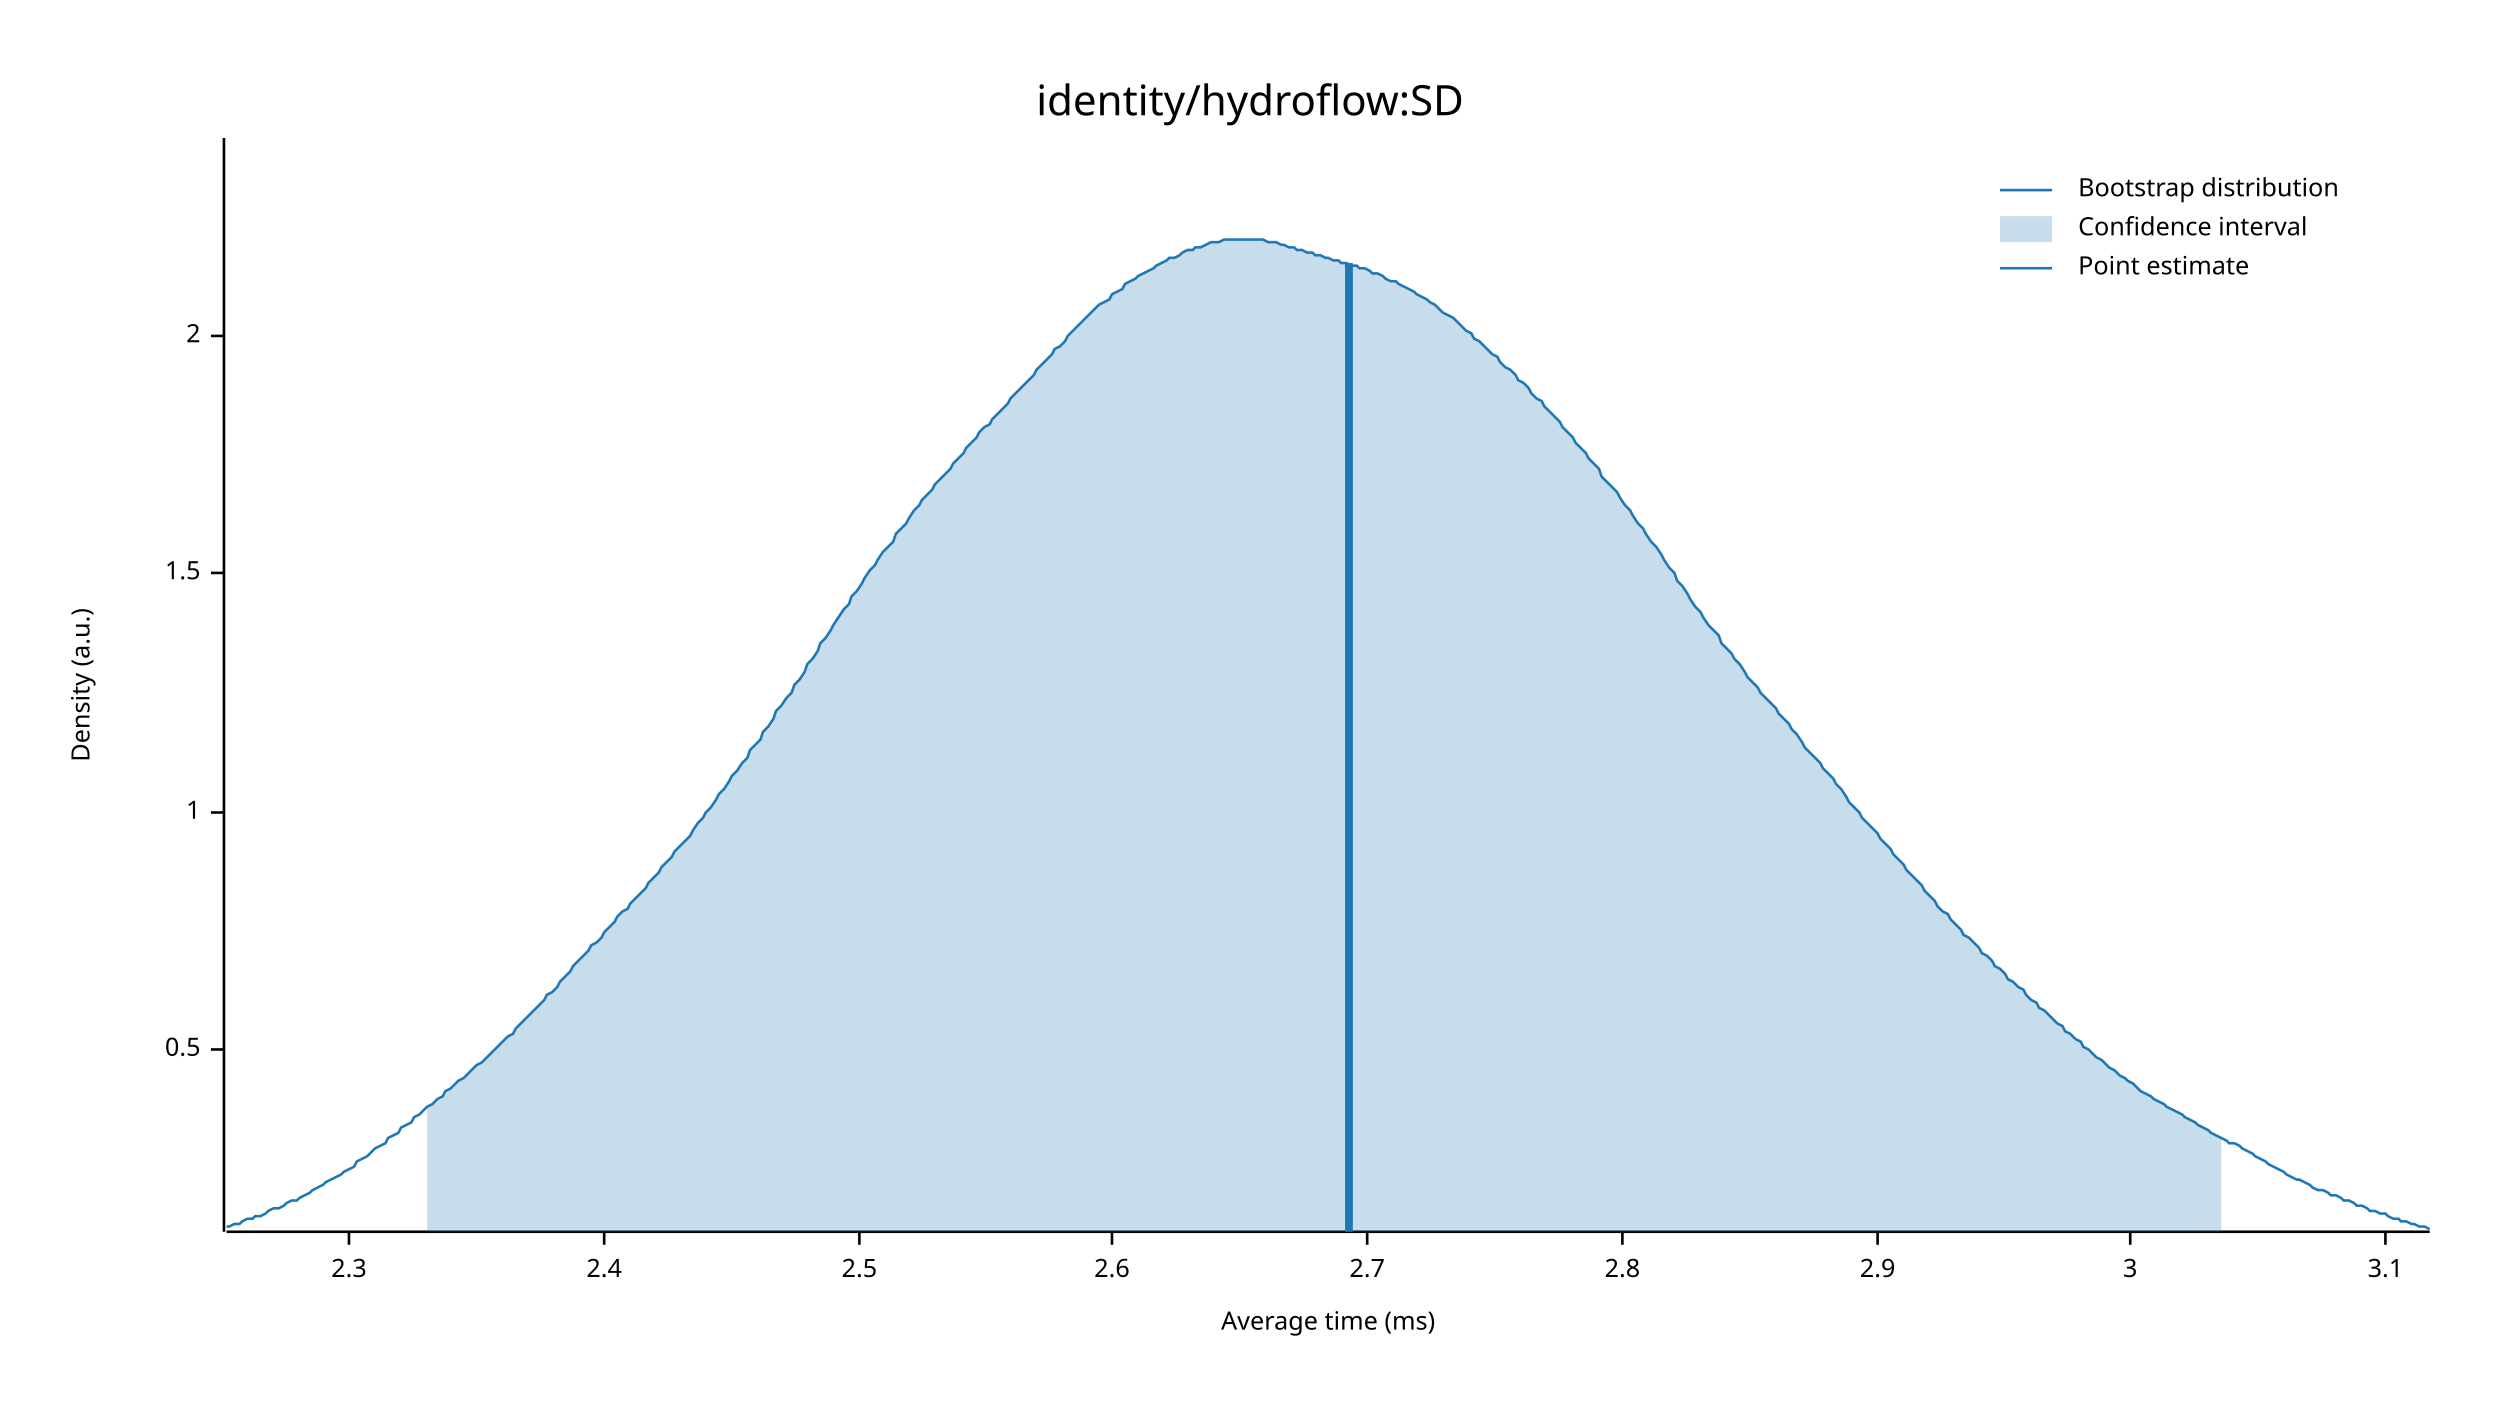
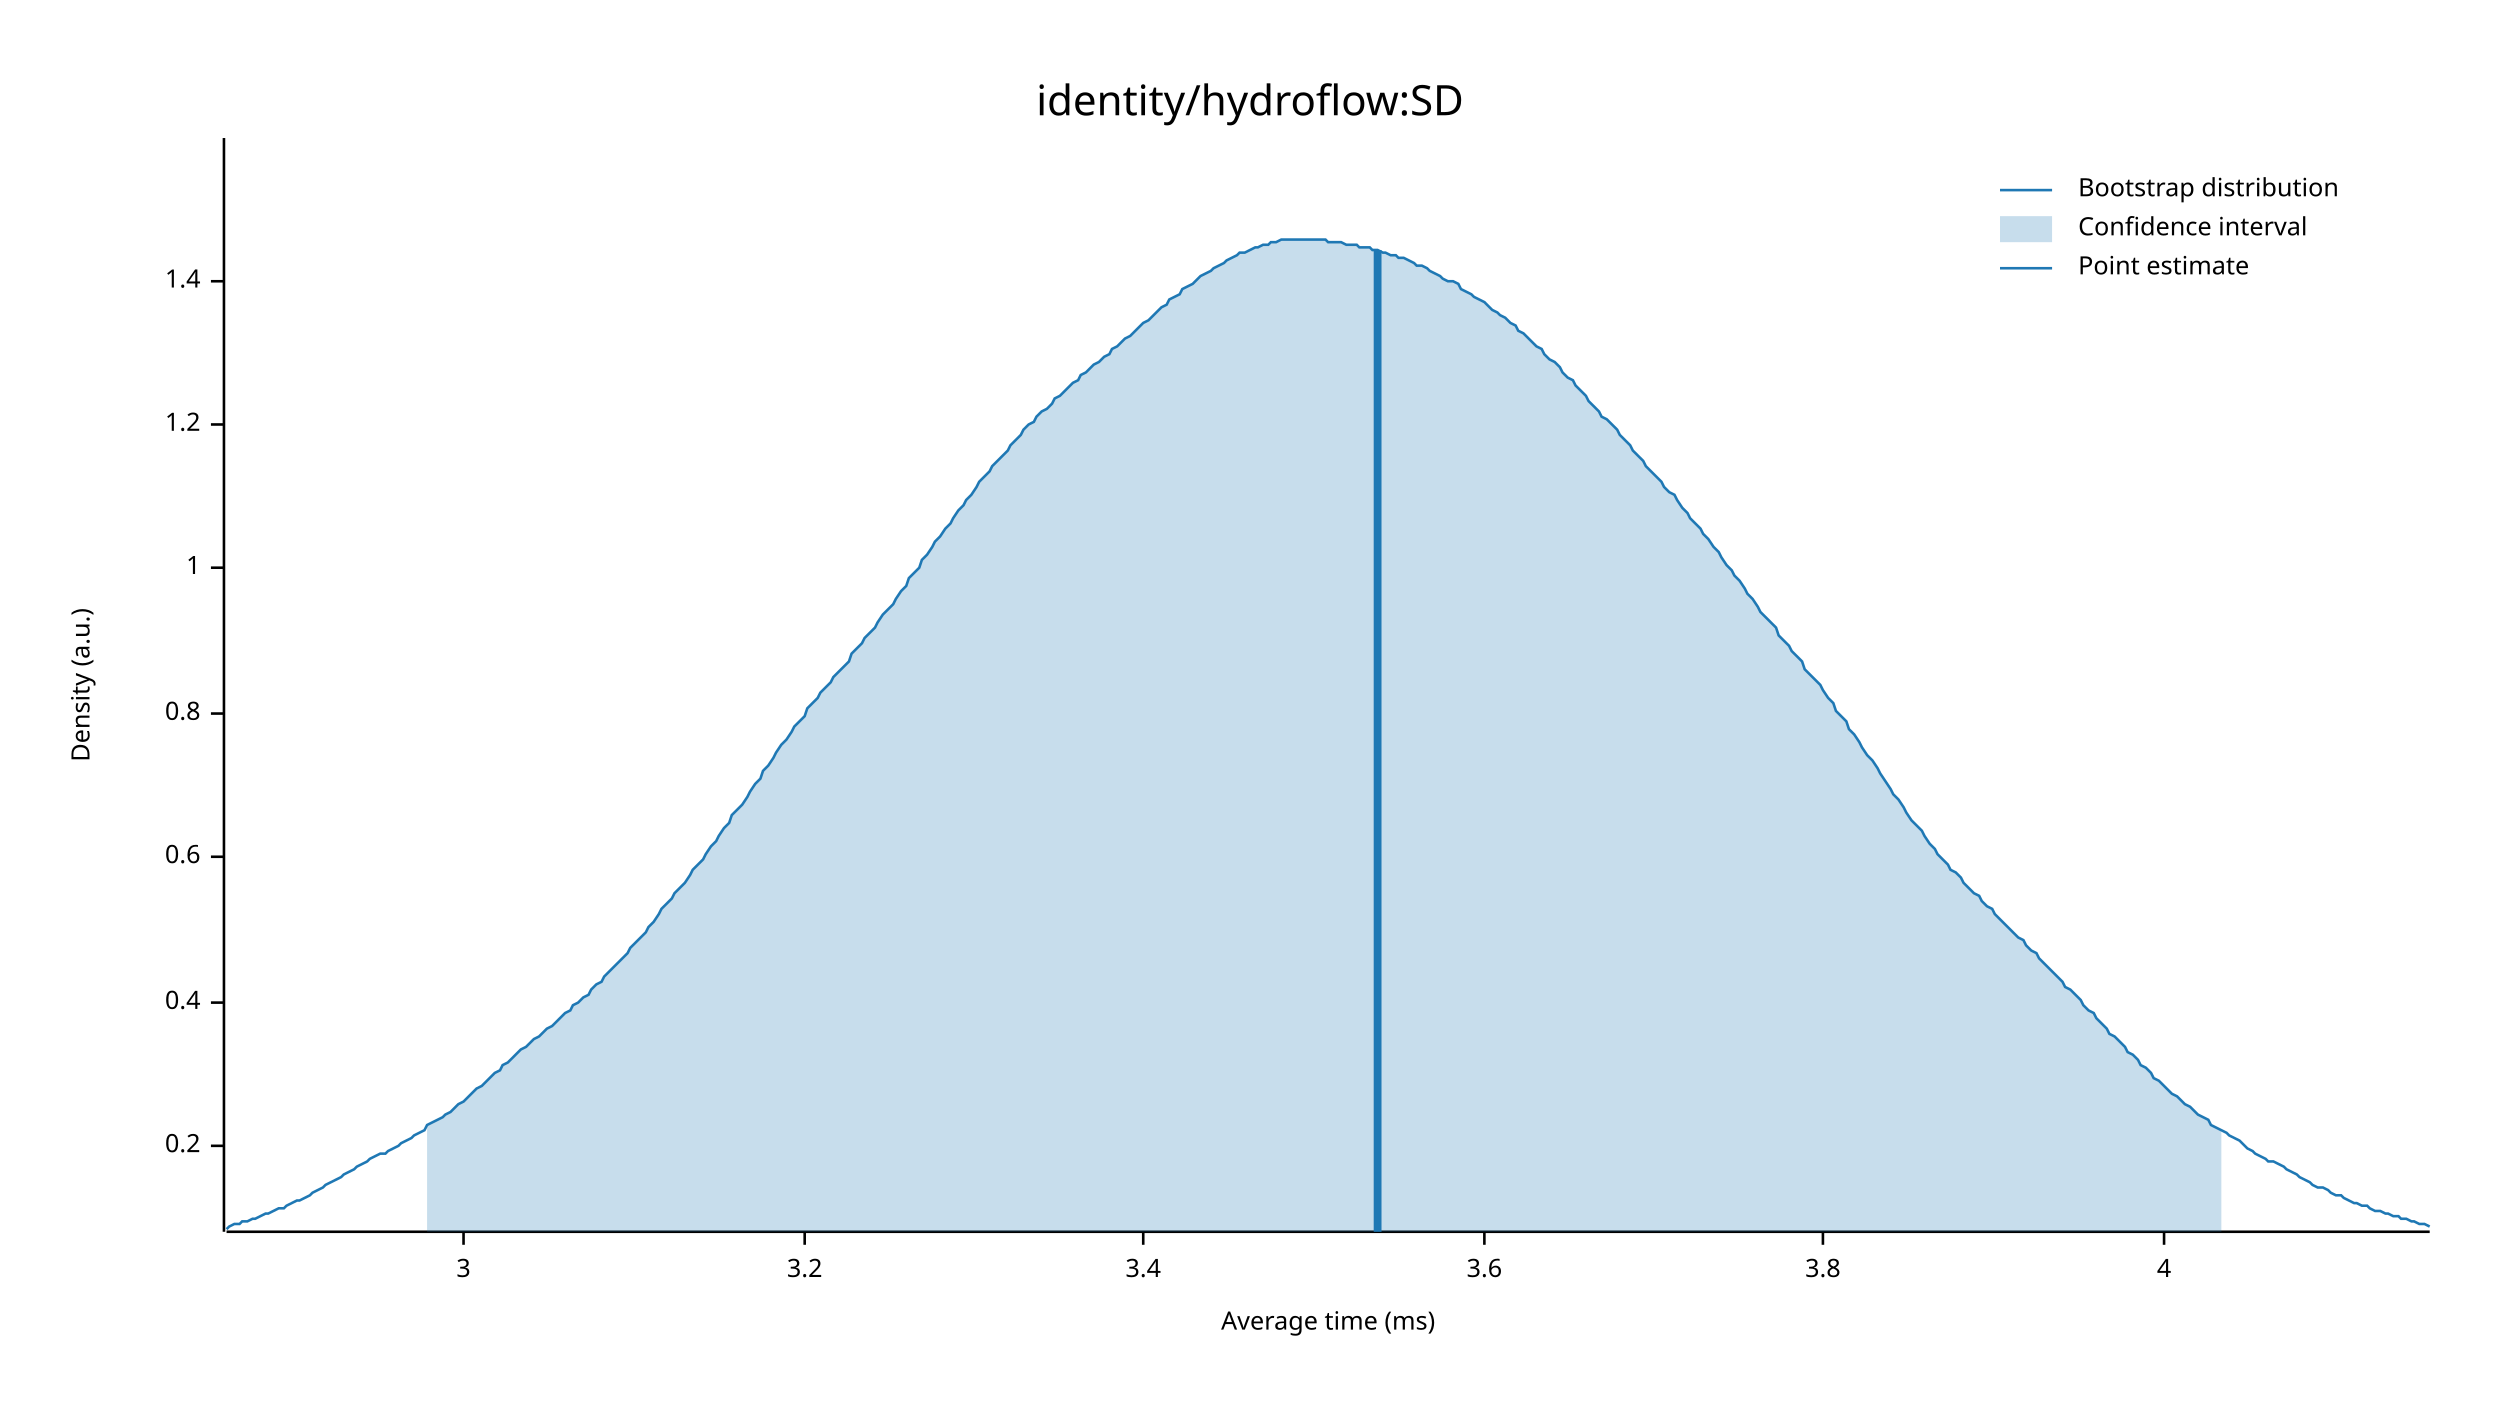
<svg xmlns="http://www.w3.org/2000/svg" width="960" height="540" viewBox="0 0 960 540">
  <text x="480" y="32" dy="0.76em" text-anchor="middle" font-family="sans-serif" font-size="16.129" opacity="1" fill="#000000">
identity/hydroflow:SD
</text>
  <text x="27" y="263" dy="0.76em" text-anchor="middle" font-family="sans-serif" font-size="9.677" opacity="1" fill="#000000" transform="rotate(270, 27, 263)">
Density (a.u.)
</text>
  <text x="510" y="513" dy="-0.5ex" text-anchor="middle" font-family="sans-serif" font-size="9.677" opacity="1" fill="#000000">
Average time (ms)
</text>
  <polyline fill="none" opacity="1" stroke="#000000" stroke-width="1" points="86,53 86,473 " />
-   <text x="77" y="403" dy="0.5ex" text-anchor="end" font-family="sans-serif" font-size="9.677" opacity="1" fill="#000000">
- 0.5
+   <text x="77" y="440" dy="0.5ex" text-anchor="end" font-family="sans-serif" font-size="9.677" opacity="1" fill="#000000">
+ 0.2
</text>
-   <polyline fill="none" opacity="1" stroke="#000000" stroke-width="1" points="81,403 86,403 " />
-   <text x="77" y="312" dy="0.5ex" text-anchor="end" font-family="sans-serif" font-size="9.677" opacity="1" fill="#000000">
+   <polyline fill="none" opacity="1" stroke="#000000" stroke-width="1" points="81,440 86,440 " />
+   <text x="77" y="385" dy="0.5ex" text-anchor="end" font-family="sans-serif" font-size="9.677" opacity="1" fill="#000000">
+ 0.4
+ </text>
+   <polyline fill="none" opacity="1" stroke="#000000" stroke-width="1" points="81,385 86,385 " />
+   <text x="77" y="329" dy="0.5ex" text-anchor="end" font-family="sans-serif" font-size="9.677" opacity="1" fill="#000000">
+ 0.6
+ </text>
+   <polyline fill="none" opacity="1" stroke="#000000" stroke-width="1" points="81,329 86,329 " />
+   <text x="77" y="274" dy="0.5ex" text-anchor="end" font-family="sans-serif" font-size="9.677" opacity="1" fill="#000000">
+ 0.8
+ </text>
+   <polyline fill="none" opacity="1" stroke="#000000" stroke-width="1" points="81,274 86,274 " />
+   <text x="77" y="218" dy="0.5ex" text-anchor="end" font-family="sans-serif" font-size="9.677" opacity="1" fill="#000000">
1
</text>
-   <polyline fill="none" opacity="1" stroke="#000000" stroke-width="1" points="81,312 86,312 " />
-   <text x="77" y="220" dy="0.5ex" text-anchor="end" font-family="sans-serif" font-size="9.677" opacity="1" fill="#000000">
- 1.5
+   <polyline fill="none" opacity="1" stroke="#000000" stroke-width="1" points="81,218 86,218 " />
+   <text x="77" y="163" dy="0.5ex" text-anchor="end" font-family="sans-serif" font-size="9.677" opacity="1" fill="#000000">
+ 1.2
</text>
-   <polyline fill="none" opacity="1" stroke="#000000" stroke-width="1" points="81,220 86,220 " />
-   <text x="77" y="129" dy="0.5ex" text-anchor="end" font-family="sans-serif" font-size="9.677" opacity="1" fill="#000000">
- 2
+   <polyline fill="none" opacity="1" stroke="#000000" stroke-width="1" points="81,163 86,163 " />
+   <text x="77" y="108" dy="0.5ex" text-anchor="end" font-family="sans-serif" font-size="9.677" opacity="1" fill="#000000">
+ 1.4
</text>
-   <polyline fill="none" opacity="1" stroke="#000000" stroke-width="1" points="81,129 86,129 " />
+   <polyline fill="none" opacity="1" stroke="#000000" stroke-width="1" points="81,108 86,108 " />
  <polyline fill="none" opacity="1" stroke="#000000" stroke-width="1" points="87,473 933,473 " />
-   <text x="134" y="483" dy="0.76em" text-anchor="middle" font-family="sans-serif" font-size="9.677" opacity="1" fill="#000000">
- 2.3
- </text>
-   <polyline fill="none" opacity="1" stroke="#000000" stroke-width="1" points="134,473 134,478 " />
-   <text x="232" y="483" dy="0.76em" text-anchor="middle" font-family="sans-serif" font-size="9.677" opacity="1" fill="#000000">
- 2.4
- </text>
-   <polyline fill="none" opacity="1" stroke="#000000" stroke-width="1" points="232,473 232,478 " />
-   <text x="330" y="483" dy="0.76em" text-anchor="middle" font-family="sans-serif" font-size="9.677" opacity="1" fill="#000000">
- 2.5
- </text>
-   <polyline fill="none" opacity="1" stroke="#000000" stroke-width="1" points="330,473 330,478 " />
-   <text x="427" y="483" dy="0.76em" text-anchor="middle" font-family="sans-serif" font-size="9.677" opacity="1" fill="#000000">
- 2.6
- </text>
-   <polyline fill="none" opacity="1" stroke="#000000" stroke-width="1" points="427,473 427,478 " />
-   <text x="525" y="483" dy="0.76em" text-anchor="middle" font-family="sans-serif" font-size="9.677" opacity="1" fill="#000000">
- 2.7
- </text>
-   <polyline fill="none" opacity="1" stroke="#000000" stroke-width="1" points="525,473 525,478 " />
-   <text x="623" y="483" dy="0.76em" text-anchor="middle" font-family="sans-serif" font-size="9.677" opacity="1" fill="#000000">
- 2.8
- </text>
-   <polyline fill="none" opacity="1" stroke="#000000" stroke-width="1" points="623,473 623,478 " />
-   <text x="721" y="483" dy="0.76em" text-anchor="middle" font-family="sans-serif" font-size="9.677" opacity="1" fill="#000000">
- 2.9
- </text>
-   <polyline fill="none" opacity="1" stroke="#000000" stroke-width="1" points="721,473 721,478 " />
-   <text x="818" y="483" dy="0.76em" text-anchor="middle" font-family="sans-serif" font-size="9.677" opacity="1" fill="#000000">
+   <text x="178" y="483" dy="0.76em" text-anchor="middle" font-family="sans-serif" font-size="9.677" opacity="1" fill="#000000">
3
</text>
-   <polyline fill="none" opacity="1" stroke="#000000" stroke-width="1" points="818,473 818,478 " />
-   <text x="916" y="483" dy="0.76em" text-anchor="middle" font-family="sans-serif" font-size="9.677" opacity="1" fill="#000000">
- 3.1
+   <polyline fill="none" opacity="1" stroke="#000000" stroke-width="1" points="178,473 178,478 " />
+   <text x="309" y="483" dy="0.76em" text-anchor="middle" font-family="sans-serif" font-size="9.677" opacity="1" fill="#000000">
+ 3.2
</text>
-   <polyline fill="none" opacity="1" stroke="#000000" stroke-width="1" points="916,473 916,478 " />
-   <polyline fill="none" opacity="1" stroke="#1F78B4" stroke-width="1" points="87,471 88,471 90,470 92,470 93,469 95,468 97,468 98,467 100,467 102,466 103,465 105,464 107,464 109,463 110,462 112,461 114,461 115,460 117,459 119,458 120,457 122,456 124,455 125,454 127,453 129,452 131,451 132,450 134,449 136,448 137,446 139,445 141,444 142,443 144,441 146,440 148,439 149,437 151,436 153,435 154,433 156,432 158,431 159,429 161,428 163,426 164,425 166,424 168,422 170,421 171,419 173,418 175,416 176,415 178,414 180,412 181,411 183,409 185,408 187,406 188,405 190,403 192,401 193,400 195,398 197,397 198,395 200,393 202,391 203,390 205,388 207,386 209,384 210,382 212,381 214,379 215,377 217,375 219,373 220,371 222,369 224,367 226,365 227,363 229,362 231,360 232,358 234,356 236,354 237,352 239,350 241,349 242,347 244,345 246,343 248,341 249,339 251,337 253,335 254,333 256,331 258,329 259,327 261,325 263,323 265,321 266,319 268,316 270,314 271,312 273,310 275,307 276,305 278,303 280,300 281,298 283,296 285,293 287,291 288,288 290,286 292,284 293,281 295,279 297,276 298,273 300,271 302,268 304,266 305,263 307,261 309,258 310,255 312,253 314,250 315,247 317,245 319,242 320,240 322,237 324,234 326,232 327,229 329,227 331,224 332,222 334,219 336,217 337,215 339,212 341,210 343,208 344,205 346,203 348,201 349,199 351,196 353,194 354,192 356,190 358,188 359,186 361,184 363,182 365,180 366,178 368,176 370,174 371,172 373,170 375,168 376,166 378,164 380,163 381,161 383,159 385,157 387,155 388,153 390,151 392,149 393,148 395,146 397,144 398,142 400,140 402,138 404,136 405,134 407,133 409,131 410,129 412,127 414,125 415,124 417,122 419,120 420,119 422,117 424,116 426,115 427,113 429,112 431,111 432,109 434,108 436,107 437,106 439,105 441,104 443,103 444,102 446,101 448,100 449,99 451,99 453,98 454,97 456,96 458,96 459,95 461,95 463,94 465,93 466,93 468,93 470,92 471,92 473,92 475,92 476,92 478,92 480,92 482,92 483,92 485,92 487,93 488,93 490,93 492,94 493,94 495,95 497,95 498,96 500,96 502,97 504,97 505,98 507,98 509,99 510,99 512,100 514,100 515,101 517,101 519,102 521,102 522,103 524,103 526,104 527,105 529,105 531,106 532,107 534,108 536,108 537,109 539,110 541,111 543,112 544,113 546,114 548,115 549,116 551,117 553,119 554,120 556,121 558,122 560,124 561,125 563,127 565,128 566,130 568,131 570,133 571,134 573,136 575,137 576,139 578,141 580,142 582,144 583,146 585,147 587,149 588,151 590,153 592,154 593,156 595,158 597,160 599,162 600,164 602,166 604,168 605,170 607,172 609,174 610,176 612,178 614,180 615,183 617,185 619,187 621,189 622,191 624,194 626,196 627,198 629,201 631,203 632,205 634,208 636,210 638,213 639,215 641,218 643,220 644,223 646,225 648,228 649,230 651,233 653,235 654,237 656,240 658,242 660,244 661,247 663,249 665,251 666,253 668,255 670,258 671,260 673,262 675,264 676,266 678,268 680,270 682,272 683,274 685,276 687,278 688,280 690,282 692,285 693,287 695,289 697,291 699,293 700,295 702,297 704,299 705,301 707,303 709,306 710,308 712,310 714,312 715,314 717,316 719,318 721,320 722,322 724,324 726,326 727,328 729,330 731,332 732,334 734,336 736,338 738,340 739,342 741,344 743,346 744,348 746,350 748,351 749,353 751,355 753,357 754,359 756,360 758,362 760,364 761,366 763,367 765,369 766,371 768,372 770,374 771,376 773,377 775,379 777,380 778,382 780,384 782,385 783,387 785,388 787,390 788,391 790,393 792,394 793,396 795,397 797,399 799,400 800,402 802,403 804,405 805,406 807,407 809,409 810,410 812,411 814,413 816,414 817,415 819,416 821,418 822,419 824,420 826,421 827,422 829,423 831,424 832,425 834,426 836,427 838,428 839,429 841,430 843,431 844,432 846,433 848,434 849,435 851,436 853,437 855,438 856,439 858,439 860,440 861,441 863,442 865,443 866,444 868,445 870,446 871,447 873,448 875,449 877,450 878,451 880,452 882,453 883,453 885,454 887,455 888,456 890,457 892,457 894,458 895,459 897,459 899,460 900,461 902,461 904,462 905,463 907,463 909,464 910,465 912,465 914,466 916,466 917,467 919,468 921,468 922,469 924,469 926,470 927,470 929,471 931,471 933,472 " />
-   <polygon opacity="0.25" fill="#1F78B4" points="164,425 166,424 168,422 170,421 171,419 173,418 175,416 176,415 178,414 180,412 181,411 183,409 185,408 187,406 188,405 190,403 192,401 193,400 195,398 197,397 198,395 200,393 202,391 203,390 205,388 207,386 209,384 210,382 212,381 214,379 215,377 217,375 219,373 220,371 222,369 224,367 226,365 227,363 229,362 231,360 232,358 234,356 236,354 237,352 239,350 241,349 242,347 244,345 246,343 248,341 249,339 251,337 253,335 254,333 256,331 258,329 259,327 261,325 263,323 265,321 266,319 268,316 270,314 271,312 273,310 275,307 276,305 278,303 280,300 281,298 283,296 285,293 287,291 288,288 290,286 292,284 293,281 295,279 297,276 298,273 300,271 302,268 304,266 305,263 307,261 309,258 310,255 312,253 314,250 315,247 317,245 319,242 320,240 322,237 324,234 326,232 327,229 329,227 331,224 332,222 334,219 336,217 337,215 339,212 341,210 343,208 344,205 346,203 348,201 349,199 351,196 353,194 354,192 356,190 358,188 359,186 361,184 363,182 365,180 366,178 368,176 370,174 371,172 373,170 375,168 376,166 378,164 380,163 381,161 383,159 385,157 387,155 388,153 390,151 392,149 393,148 395,146 397,144 398,142 400,140 402,138 404,136 405,134 407,133 409,131 410,129 412,127 414,125 415,124 417,122 419,120 420,119 422,117 424,116 426,115 427,113 429,112 431,111 432,109 434,108 436,107 437,106 439,105 441,104 443,103 444,102 446,101 448,100 449,99 451,99 453,98 454,97 456,96 458,96 459,95 461,95 463,94 465,93 466,93 468,93 470,92 471,92 473,92 475,92 476,92 478,92 480,92 482,92 483,92 485,92 487,93 488,93 490,93 492,94 493,94 495,95 497,95 498,96 500,96 502,97 504,97 505,98 507,98 509,99 510,99 512,100 514,100 515,101 517,101 519,102 521,102 522,103 524,103 526,104 527,105 529,105 531,106 532,107 534,108 536,108 537,109 539,110 541,111 543,112 544,113 546,114 548,115 549,116 551,117 553,119 554,120 556,121 558,122 560,124 561,125 563,127 565,128 566,130 568,131 570,133 571,134 573,136 575,137 576,139 578,141 580,142 582,144 583,146 585,147 587,149 588,151 590,153 592,154 593,156 595,158 597,160 599,162 600,164 602,166 604,168 605,170 607,172 609,174 610,176 612,178 614,180 615,183 617,185 619,187 621,189 622,191 624,194 626,196 627,198 629,201 631,203 632,205 634,208 636,210 638,213 639,215 641,218 643,220 644,223 646,225 648,228 649,230 651,233 653,235 654,237 656,240 658,242 660,244 661,247 663,249 665,251 666,253 668,255 670,258 671,260 673,262 675,264 676,266 678,268 680,270 682,272 683,274 685,276 687,278 688,280 690,282 692,285 693,287 695,289 697,291 699,293 700,295 702,297 704,299 705,301 707,303 709,306 710,308 712,310 714,312 715,314 717,316 719,318 721,320 722,322 724,324 726,326 727,328 729,330 731,332 732,334 734,336 736,338 738,340 739,342 741,344 743,346 744,348 746,350 748,351 749,353 751,355 753,357 754,359 756,360 758,362 760,364 761,366 763,367 765,369 766,371 768,372 770,374 771,376 773,377 775,379 777,380 778,382 780,384 782,385 783,387 785,388 787,390 788,391 790,393 792,394 793,396 795,397 797,399 799,400 800,402 802,403 804,405 805,406 807,407 809,409 810,410 812,411 814,413 816,414 817,415 819,416 821,418 822,419 824,420 826,421 827,422 829,423 831,424 832,425 834,426 836,427 838,428 839,429 841,430 843,431 844,432 846,433 848,434 849,435 851,436 853,437 853,473 164,473 " />
-   <polyline fill="none" opacity="1" stroke="#1F78B4" stroke-width="3" points="518,473 518,101 " />
+   <polyline fill="none" opacity="1" stroke="#000000" stroke-width="1" points="309,473 309,478 " />
+   <text x="439" y="483" dy="0.76em" text-anchor="middle" font-family="sans-serif" font-size="9.677" opacity="1" fill="#000000">
+ 3.4
+ </text>
+   <polyline fill="none" opacity="1" stroke="#000000" stroke-width="1" points="439,473 439,478 " />
+   <text x="570" y="483" dy="0.76em" text-anchor="middle" font-family="sans-serif" font-size="9.677" opacity="1" fill="#000000">
+ 3.6
+ </text>
+   <polyline fill="none" opacity="1" stroke="#000000" stroke-width="1" points="570,473 570,478 " />
+   <text x="700" y="483" dy="0.76em" text-anchor="middle" font-family="sans-serif" font-size="9.677" opacity="1" fill="#000000">
+ 3.8
+ </text>
+   <polyline fill="none" opacity="1" stroke="#000000" stroke-width="1" points="700,473 700,478 " />
+   <text x="831" y="483" dy="0.76em" text-anchor="middle" font-family="sans-serif" font-size="9.677" opacity="1" fill="#000000">
+ 4
+ </text>
+   <polyline fill="none" opacity="1" stroke="#000000" stroke-width="1" points="831,473 831,478 " />
+   <polyline fill="none" opacity="1" stroke="#1F78B4" stroke-width="1" points="87,472 88,471 90,470 92,470 93,469 95,469 97,468 98,468 100,467 102,466 103,466 105,465 107,464 109,464 110,463 112,462 114,461 115,461 117,460 119,459 120,458 122,457 124,456 125,455 127,454 129,453 131,452 132,451 134,450 136,449 137,448 139,447 141,446 142,445 144,444 146,443 148,443 149,442 151,441 153,440 154,439 156,438 158,437 159,436 161,435 163,434 164,432 166,431 168,430 170,429 171,428 173,427 175,425 176,424 178,423 180,421 181,420 183,418 185,417 187,415 188,414 190,412 192,411 193,409 195,408 197,406 198,405 200,403 202,402 203,401 205,399 207,398 209,396 210,395 212,394 214,392 215,391 217,389 219,388 220,386 222,385 224,383 226,382 227,380 229,378 231,377 232,375 234,373 236,371 237,370 239,368 241,366 242,364 244,362 246,360 248,358 249,356 251,354 253,351 254,349 256,347 258,345 259,343 261,341 263,339 265,336 266,334 268,332 270,330 271,328 273,325 275,323 276,321 278,318 280,316 281,313 283,311 285,309 287,306 288,304 290,301 292,299 293,296 295,294 297,291 298,289 300,286 302,284 304,281 305,279 307,277 309,275 310,272 312,270 314,268 315,266 317,264 319,262 320,260 322,258 324,256 326,254 327,251 329,249 331,247 332,245 334,243 336,241 337,239 339,236 341,234 343,232 344,230 346,227 348,225 349,222 351,220 353,218 354,215 356,213 358,210 359,208 361,206 363,203 365,201 366,199 368,196 370,194 371,192 373,190 375,187 376,185 378,183 380,181 381,179 383,177 385,175 387,173 388,171 390,169 392,167 393,165 395,163 397,162 398,160 400,158 402,157 404,155 405,153 407,152 409,150 410,149 412,147 414,146 415,144 417,143 419,141 420,140 422,139 424,137 426,136 427,134 429,133 431,131 432,130 434,129 436,127 437,126 439,124 441,123 443,121 444,120 446,118 448,117 449,115 451,114 453,113 454,111 456,110 458,109 459,108 461,106 463,105 465,104 466,103 468,102 470,101 471,100 473,99 475,98 476,97 478,97 480,96 482,95 483,95 485,94 487,94 488,93 490,93 492,92 493,92 495,92 497,92 498,92 500,92 502,92 504,92 505,92 507,92 509,92 510,93 512,93 514,93 515,93 517,94 519,94 521,94 522,95 524,95 526,95 527,96 529,96 531,97 532,97 534,98 536,98 537,99 539,99 541,100 543,101 544,102 546,102 548,103 549,104 551,105 553,106 554,107 556,108 558,108 560,109 561,111 563,112 565,113 566,114 568,115 570,116 571,117 573,119 575,120 576,121 578,122 580,124 582,125 583,127 585,128 587,130 588,131 590,133 592,134 593,136 595,138 597,139 599,141 600,143 602,145 604,146 605,148 607,150 609,152 610,154 612,156 614,158 615,160 617,161 619,163 621,165 622,167 624,169 626,171 627,173 629,175 631,177 632,179 634,181 636,183 638,185 639,187 641,189 643,190 644,192 646,195 648,197 649,199 651,201 653,203 654,205 656,207 658,210 660,212 661,214 663,217 665,219 666,221 668,223 670,226 671,228 673,230 675,233 676,235 678,237 680,239 682,241 683,244 685,246 687,248 688,250 690,252 692,254 693,257 695,259 697,261 699,263 700,265 702,268 704,270 705,273 707,275 709,277 710,280 712,282 714,285 715,287 717,290 719,292 721,295 722,297 724,300 726,303 727,305 729,307 731,310 732,312 734,315 736,317 738,319 739,321 741,324 743,326 744,328 746,330 748,332 749,334 751,335 753,337 754,339 756,341 758,343 760,344 761,346 763,348 765,349 766,351 768,353 770,355 771,356 773,358 775,360 777,361 778,363 780,365 782,366 783,368 785,370 787,372 788,373 790,375 792,377 793,379 795,380 797,382 799,384 800,386 802,388 804,389 805,391 807,393 809,395 810,397 812,398 814,400 816,402 817,404 819,405 821,407 822,409 824,410 826,412 827,414 829,415 831,417 832,418 834,420 836,421 838,423 839,424 841,425 843,427 844,428 846,429 848,430 849,432 851,433 853,434 855,435 856,436 858,437 860,438 861,439 863,441 865,442 866,443 868,444 870,445 871,446 873,446 875,447 877,448 878,449 880,450 882,451 883,452 885,453 887,454 888,455 890,456 892,456 894,457 895,458 897,459 899,459 900,460 902,461 904,462 905,462 907,463 909,463 910,464 912,465 914,465 916,466 917,466 919,467 921,467 922,468 924,468 926,469 927,469 929,470 931,470 933,471 " />
+   <polygon opacity="0.25" fill="#1F78B4" points="164,432 166,431 168,430 170,429 171,428 173,427 175,425 176,424 178,423 180,421 181,420 183,418 185,417 187,415 188,414 190,412 192,411 193,409 195,408 197,406 198,405 200,403 202,402 203,401 205,399 207,398 209,396 210,395 212,394 214,392 215,391 217,389 219,388 220,386 222,385 224,383 226,382 227,380 229,378 231,377 232,375 234,373 236,371 237,370 239,368 241,366 242,364 244,362 246,360 248,358 249,356 251,354 253,351 254,349 256,347 258,345 259,343 261,341 263,339 265,336 266,334 268,332 270,330 271,328 273,325 275,323 276,321 278,318 280,316 281,313 283,311 285,309 287,306 288,304 290,301 292,299 293,296 295,294 297,291 298,289 300,286 302,284 304,281 305,279 307,277 309,275 310,272 312,270 314,268 315,266 317,264 319,262 320,260 322,258 324,256 326,254 327,251 329,249 331,247 332,245 334,243 336,241 337,239 339,236 341,234 343,232 344,230 346,227 348,225 349,222 351,220 353,218 354,215 356,213 358,210 359,208 361,206 363,203 365,201 366,199 368,196 370,194 371,192 373,190 375,187 376,185 378,183 380,181 381,179 383,177 385,175 387,173 388,171 390,169 392,167 393,165 395,163 397,162 398,160 400,158 402,157 404,155 405,153 407,152 409,150 410,149 412,147 414,146 415,144 417,143 419,141 420,140 422,139 424,137 426,136 427,134 429,133 431,131 432,130 434,129 436,127 437,126 439,124 441,123 443,121 444,120 446,118 448,117 449,115 451,114 453,113 454,111 456,110 458,109 459,108 461,106 463,105 465,104 466,103 468,102 470,101 471,100 473,99 475,98 476,97 478,97 480,96 482,95 483,95 485,94 487,94 488,93 490,93 492,92 493,92 495,92 497,92 498,92 500,92 502,92 504,92 505,92 507,92 509,92 510,93 512,93 514,93 515,93 517,94 519,94 521,94 522,95 524,95 526,95 527,96 529,96 531,97 532,97 534,98 536,98 537,99 539,99 541,100 543,101 544,102 546,102 548,103 549,104 551,105 553,106 554,107 556,108 558,108 560,109 561,111 563,112 565,113 566,114 568,115 570,116 571,117 573,119 575,120 576,121 578,122 580,124 582,125 583,127 585,128 587,130 588,131 590,133 592,134 593,136 595,138 597,139 599,141 600,143 602,145 604,146 605,148 607,150 609,152 610,154 612,156 614,158 615,160 617,161 619,163 621,165 622,167 624,169 626,171 627,173 629,175 631,177 632,179 634,181 636,183 638,185 639,187 641,189 643,190 644,192 646,195 648,197 649,199 651,201 653,203 654,205 656,207 658,210 660,212 661,214 663,217 665,219 666,221 668,223 670,226 671,228 673,230 675,233 676,235 678,237 680,239 682,241 683,244 685,246 687,248 688,250 690,252 692,254 693,257 695,259 697,261 699,263 700,265 702,268 704,270 705,273 707,275 709,277 710,280 712,282 714,285 715,287 717,290 719,292 721,295 722,297 724,300 726,303 727,305 729,307 731,310 732,312 734,315 736,317 738,319 739,321 741,324 743,326 744,328 746,330 748,332 749,334 751,335 753,337 754,339 756,341 758,343 760,344 761,346 763,348 765,349 766,351 768,353 770,355 771,356 773,358 775,360 777,361 778,363 780,365 782,366 783,368 785,370 787,372 788,373 790,375 792,377 793,379 795,380 797,382 799,384 800,386 802,388 804,389 805,391 807,393 809,395 810,397 812,398 814,400 816,402 817,404 819,405 821,407 822,409 824,410 826,412 827,414 829,415 831,417 832,418 834,420 836,421 838,423 839,424 841,425 843,427 844,428 846,429 848,430 849,432 851,433 853,434 853,473 164,473 " />
+   <polyline fill="none" opacity="1" stroke="#1F78B4" stroke-width="3" points="529,473 529,96 " />
  <text x="798" y="68" dy="0.76em" text-anchor="start" font-family="sans-serif" font-size="9.677" opacity="1" fill="#000000">
Bootstrap distribution
</text>
  <text x="798" y="83" dy="0.76em" text-anchor="start" font-family="sans-serif" font-size="9.677" opacity="1" fill="#000000">
Confidence interval
</text>
  <text x="798" y="98" dy="0.76em" text-anchor="start" font-family="sans-serif" font-size="9.677" opacity="1" fill="#000000">
Point estimate
</text>
  <polyline fill="none" opacity="1" stroke="#1F78B4" stroke-width="1" points="768,73 788,73 " />
  <rect x="768" y="83" width="20" height="10" opacity="0.25" fill="#1F78B4" stroke="none" />
  <polyline fill="none" opacity="1" stroke="#1F78B4" stroke-width="1" points="768,103 788,103 " />
</svg>
